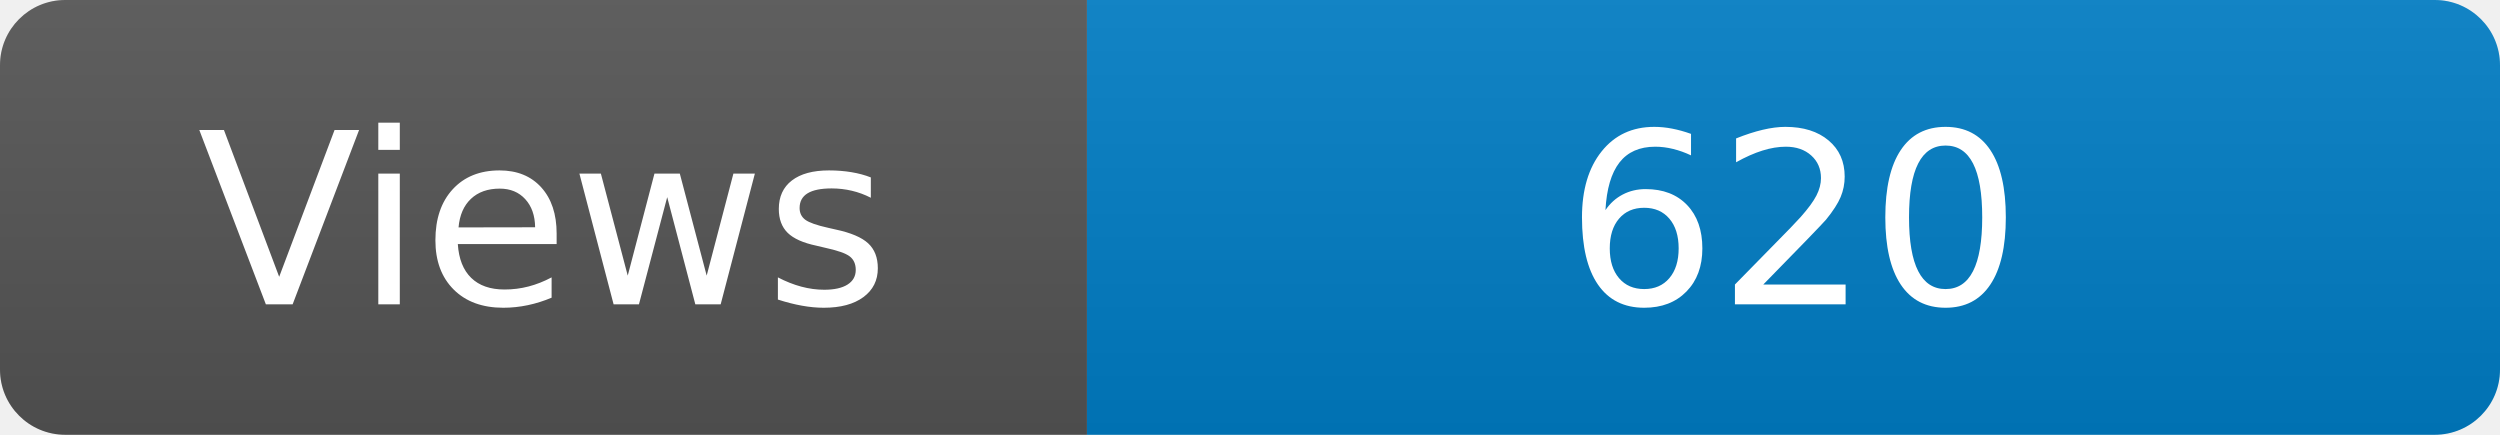
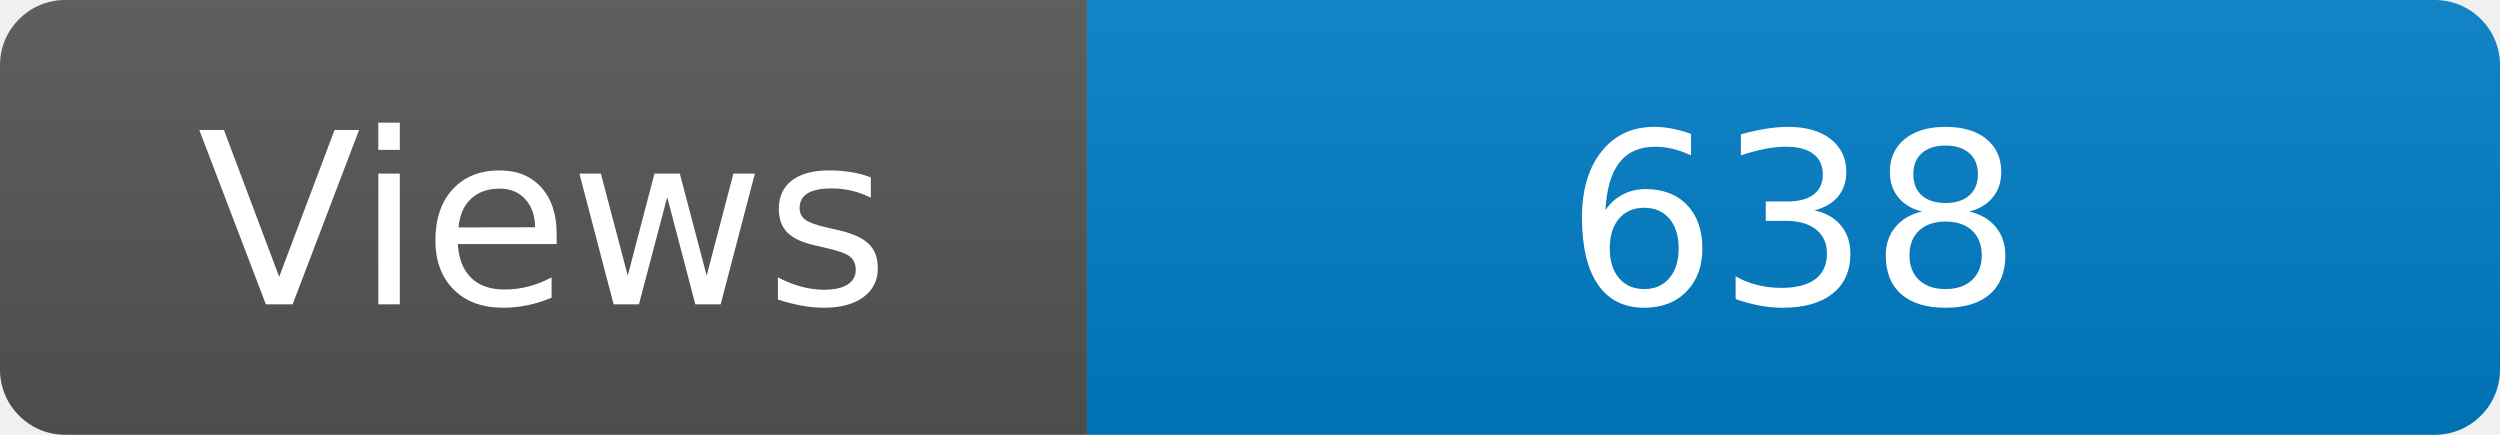
<svg xmlns="http://www.w3.org/2000/svg" width="115" height="20" role="img" aria-label="Maintained?: yes">
  <linearGradient id="s" x2="0" y2="100%">
    <stop offset="0" stop-color="#bbb" stop-opacity=".1" />
    <stop offset="1" stop-opacity=".1" />
  </linearGradient>
  <clipPath id="r">
    <rect width="115" height="20" rx="3" fill="#fff" />
  </clipPath>
  <g clip-path="url(#r)">
    <rect width="50" height="20" fill="#555" />
    <rect x="50" width="160" height="20" fill="#007ec6" />
    <rect width="115" height="20" fill="url(#s)" />
  </g>
  <g fill="#fff" text-anchor="middle" font-family="Verdana,Geneva,DejaVu Sans,sans-serif" font-size="110">
    <text x="250" y="140" transform="scale(.1)" fill="#fff">Views</text>
-     <text x="825" y="140" transform="scale(.1)" fill="#fff">620</text>
+     <text x="825" y="140" transform="scale(.1)" fill="#fff">638</text>
  </g>
</svg>
